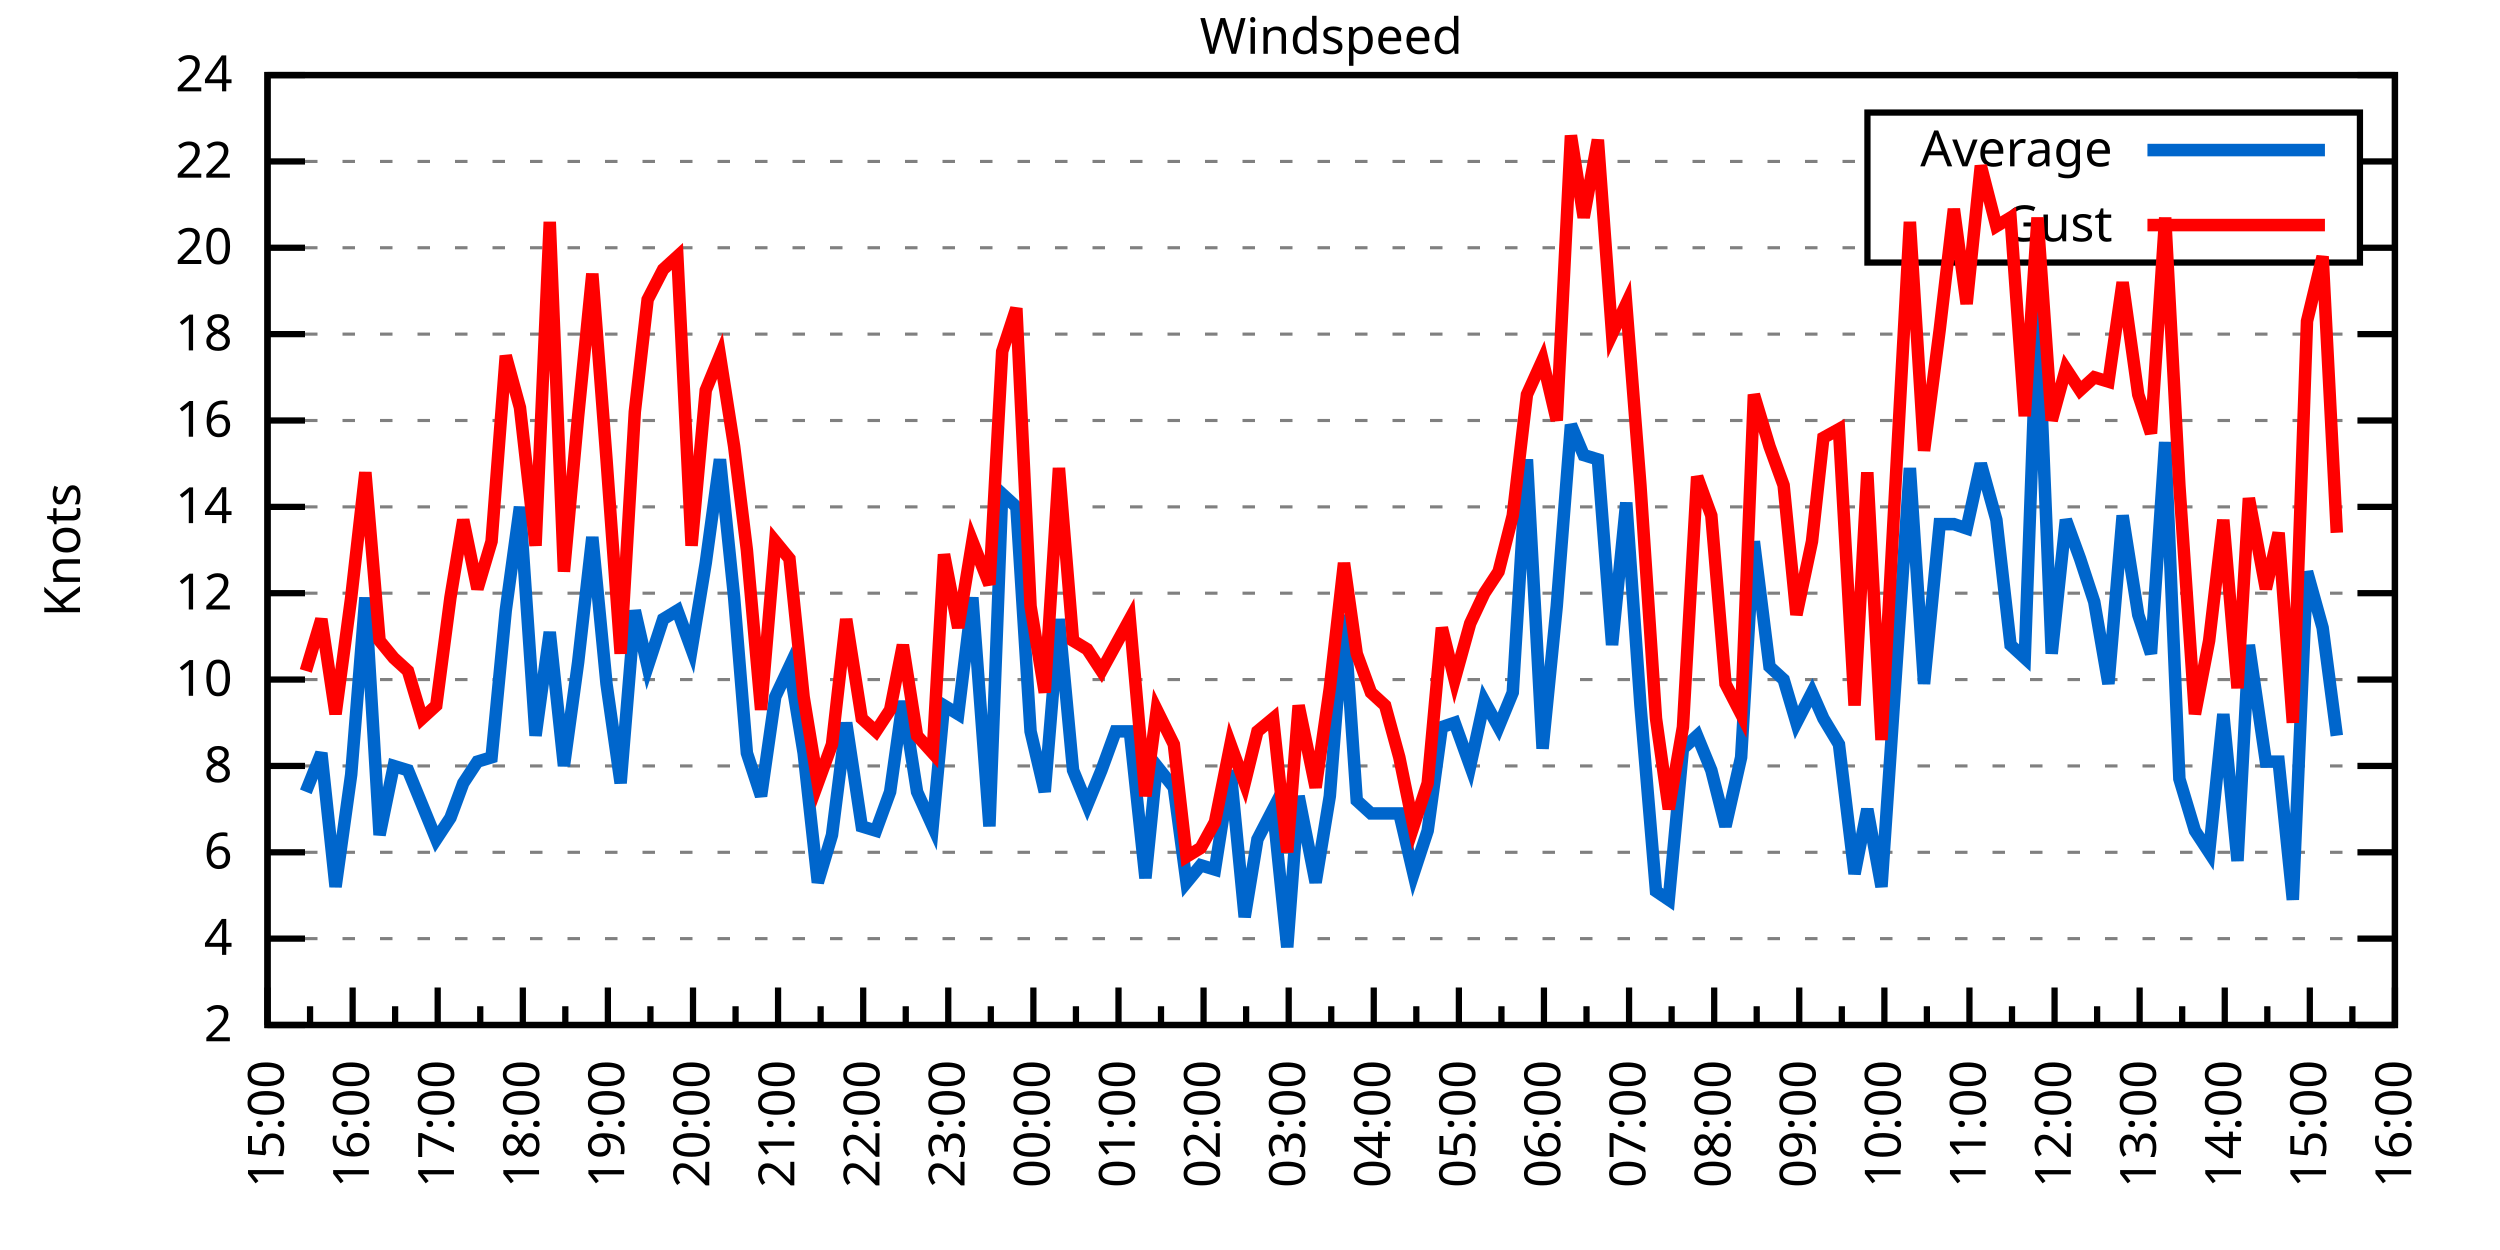
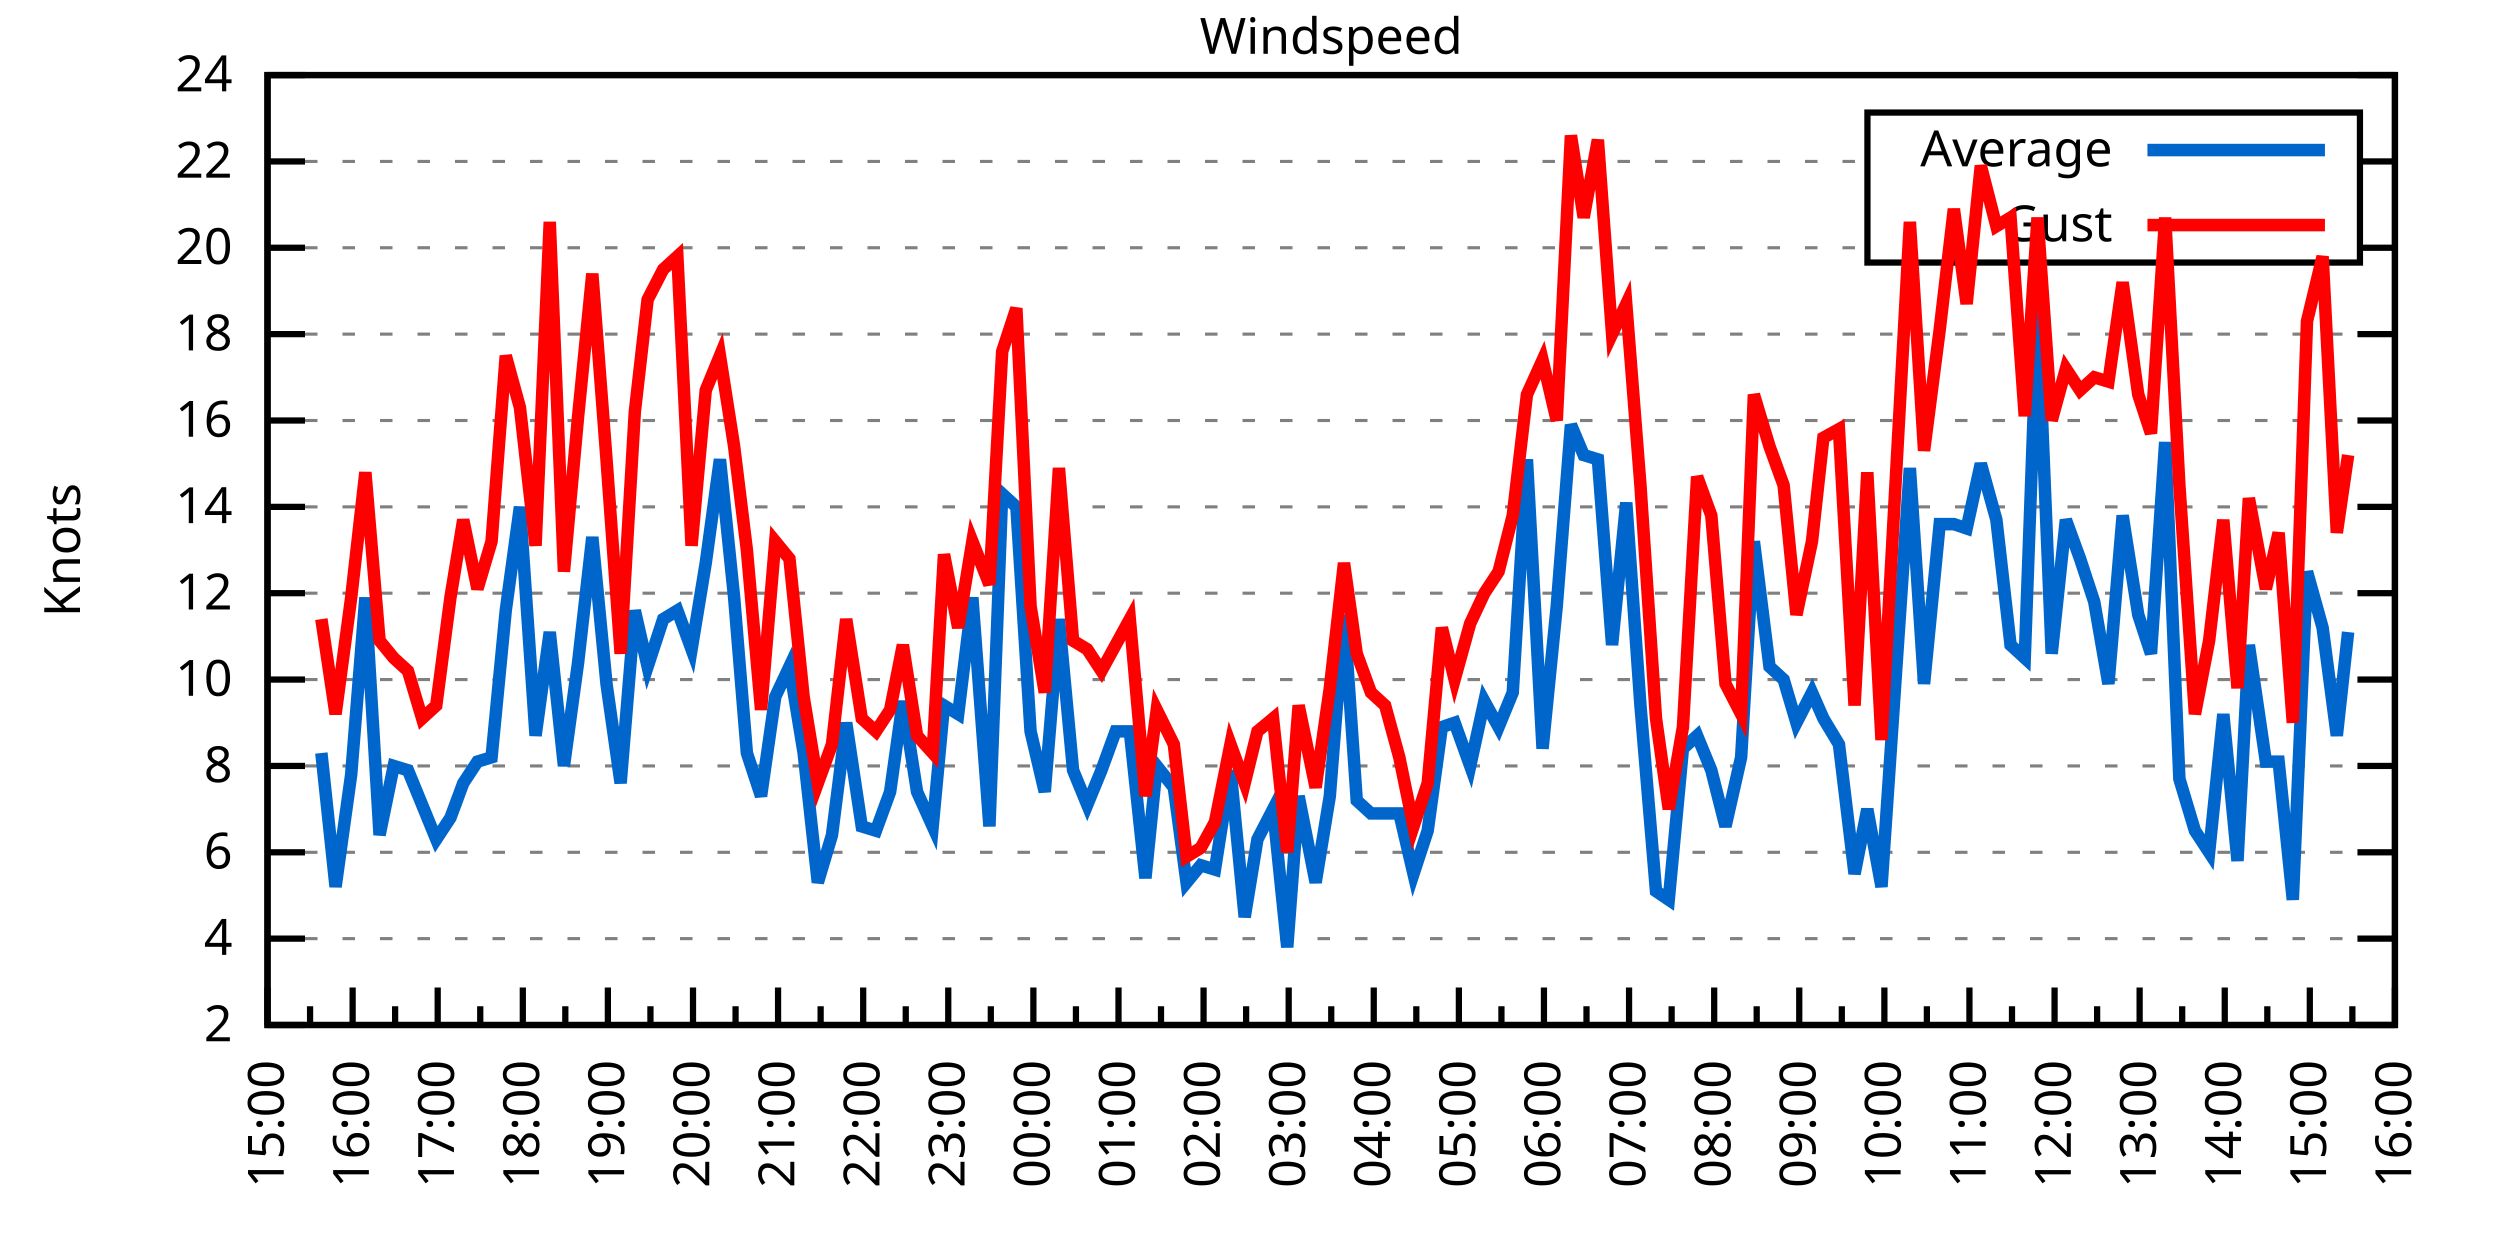
<svg xmlns="http://www.w3.org/2000/svg" xmlns:xlink="http://www.w3.org/1999/xlink" width="400" height="200" viewBox="0 0 400 200">
  <g id="gnuplot_canvas">
    <rect x="0" y="0" width="400" height="200" fill="none" />
    <defs>
      <circle id="gpDot" r="0.5" stroke-width="0.5" stroke="currentColor" />
      <path id="gpPt0" stroke-width="0.333" stroke="currentColor" d="M-1,0 h2 M0,-1 v2" />
      <path id="gpPt1" stroke-width="0.333" stroke="currentColor" d="M-1,-1 L1,1 M1,-1 L-1,1" />
      <path id="gpPt2" stroke-width="0.333" stroke="currentColor" d="M-1,0 L1,0 M0,-1 L0,1 M-1,-1 L1,1 M-1,1 L1,-1" />
      <rect id="gpPt3" stroke-width="0.333" stroke="currentColor" x="-1" y="-1" width="2" height="2" />
      <rect id="gpPt4" stroke-width="0.333" stroke="currentColor" fill="currentColor" x="-1" y="-1" width="2" height="2" />
      <circle id="gpPt5" stroke-width="0.333" stroke="currentColor" cx="0" cy="0" r="1" />
      <use xlink:href="#gpPt5" id="gpPt6" fill="currentColor" stroke="none" />
      <path id="gpPt7" stroke-width="0.333" stroke="currentColor" d="M0,-1.33 L-1.33,0.67 L1.33,0.67 z" />
      <use xlink:href="#gpPt7" id="gpPt8" fill="currentColor" stroke="none" />
      <use xlink:href="#gpPt7" id="gpPt9" stroke="currentColor" transform="rotate(180)" />
      <use xlink:href="#gpPt9" id="gpPt10" fill="currentColor" stroke="none" />
      <use xlink:href="#gpPt3" id="gpPt11" stroke="currentColor" transform="rotate(45)" />
      <use xlink:href="#gpPt11" id="gpPt12" fill="currentColor" stroke="none" />
      <path id="gpPt13" stroke-width="0.333" stroke="currentColor" d="M0,1.330 L1.265,0.411 L0.782,-1.067 L-0.782,-1.076 L-1.265,0.411 z" />
      <use xlink:href="#gpPt13" id="gpPt14" fill="currentColor" stroke="none" />
      <filter id="textbox" filterUnits="objectBoundingBox" x="0" y="0" height="1" width="1">
        <feFlood flood-color="white" flood-opacity="1" result="bgnd" />
        <feComposite in="SourceGraphic" in2="bgnd" operator="atop" />
      </filter>
      <filter id="greybox" filterUnits="objectBoundingBox" x="0" y="0" height="1" width="1">
        <feFlood flood-color="lightgrey" flood-opacity="1" result="grey" />
        <feComposite in="SourceGraphic" in2="grey" operator="atop" />
      </filter>
    </defs>
    <g fill="none" color="white" stroke="currentColor" stroke-width="1.00" stroke-linecap="butt" stroke-linejoin="miter">
</g>
    <g fill="none" color="black" stroke="currentColor" stroke-width="1.00" stroke-linecap="butt" stroke-linejoin="miter">
      <g stroke="none" shape-rendering="crispEdges">
        <polygon fill="rgb(255, 255, 255)" points="42.80,164.00 383.18,164.00 383.18,12.02 42.80,12.02 " />
      </g>
    </g>
    <g fill="none" color="black" stroke="currentColor" stroke-width="1.00" stroke-linecap="butt" stroke-linejoin="miter">
</g>
    <g fill="none" color="black" stroke="black" stroke-width="0.50" stroke-linecap="butt" stroke-linejoin="miter">
</g>
    <g fill="none" color="gray" stroke="currentColor" stroke-width="0.50" stroke-linecap="butt" stroke-linejoin="miter">
      <path stroke="gray" stroke-dasharray="2,4" class="gridline" d="M42.80,164.00 L383.19,164.00  " />
    </g>
    <g fill="none" color="gray" stroke="gray" stroke-width="1.00" stroke-linecap="butt" stroke-linejoin="miter">
</g>
    <g fill="none" color="black" stroke="currentColor" stroke-width="1.00" stroke-linecap="butt" stroke-linejoin="miter">
      <path stroke="black" d="M42.80,164.00 L48.80,164.00 M383.19,164.00 L377.19,164.00  " />
      <g transform="translate(37.20,166.60)" stroke="none" fill="black" font-family="Sans" font-size="8.00" text-anchor="end">
        <text>
          <tspan font-family="Sans"> 2</tspan>
        </text>
      </g>
    </g>
    <g fill="none" color="black" stroke="currentColor" stroke-width="1.00" stroke-linecap="butt" stroke-linejoin="miter">
</g>
    <g fill="none" color="black" stroke="black" stroke-width="0.50" stroke-linecap="butt" stroke-linejoin="miter">
</g>
    <g fill="none" color="gray" stroke="currentColor" stroke-width="0.50" stroke-linecap="butt" stroke-linejoin="miter">
      <path stroke="gray" stroke-dasharray="2,4" class="gridline" d="M42.80,150.18 L383.19,150.18  " />
    </g>
    <g fill="none" color="gray" stroke="gray" stroke-width="1.00" stroke-linecap="butt" stroke-linejoin="miter">
</g>
    <g fill="none" color="black" stroke="currentColor" stroke-width="1.00" stroke-linecap="butt" stroke-linejoin="miter">
      <path stroke="black" d="M42.80,150.18 L48.80,150.18 M383.19,150.18 L377.19,150.18  " />
      <g transform="translate(37.20,152.78)" stroke="none" fill="black" font-family="Sans" font-size="8.00" text-anchor="end">
        <text>
          <tspan font-family="Sans"> 4</tspan>
        </text>
      </g>
    </g>
    <g fill="none" color="black" stroke="currentColor" stroke-width="1.00" stroke-linecap="butt" stroke-linejoin="miter">
</g>
    <g fill="none" color="black" stroke="black" stroke-width="0.50" stroke-linecap="butt" stroke-linejoin="miter">
</g>
    <g fill="none" color="gray" stroke="currentColor" stroke-width="0.50" stroke-linecap="butt" stroke-linejoin="miter">
      <path stroke="gray" stroke-dasharray="2,4" class="gridline" d="M42.80,136.37 L383.19,136.37  " />
    </g>
    <g fill="none" color="gray" stroke="gray" stroke-width="1.00" stroke-linecap="butt" stroke-linejoin="miter">
</g>
    <g fill="none" color="black" stroke="currentColor" stroke-width="1.00" stroke-linecap="butt" stroke-linejoin="miter">
      <path stroke="black" d="M42.80,136.37 L48.80,136.37 M383.19,136.37 L377.19,136.37  " />
      <g transform="translate(37.20,138.97)" stroke="none" fill="black" font-family="Sans" font-size="8.00" text-anchor="end">
        <text>
          <tspan font-family="Sans"> 6</tspan>
        </text>
      </g>
    </g>
    <g fill="none" color="black" stroke="currentColor" stroke-width="1.00" stroke-linecap="butt" stroke-linejoin="miter">
</g>
    <g fill="none" color="black" stroke="black" stroke-width="0.50" stroke-linecap="butt" stroke-linejoin="miter">
</g>
    <g fill="none" color="gray" stroke="currentColor" stroke-width="0.50" stroke-linecap="butt" stroke-linejoin="miter">
      <path stroke="gray" stroke-dasharray="2,4" class="gridline" d="M42.80,122.55 L383.19,122.55  " />
    </g>
    <g fill="none" color="gray" stroke="gray" stroke-width="1.00" stroke-linecap="butt" stroke-linejoin="miter">
</g>
    <g fill="none" color="black" stroke="currentColor" stroke-width="1.00" stroke-linecap="butt" stroke-linejoin="miter">
      <path stroke="black" d="M42.80,122.55 L48.80,122.55 M383.19,122.55 L377.19,122.55  " />
      <g transform="translate(37.20,125.15)" stroke="none" fill="black" font-family="Sans" font-size="8.00" text-anchor="end">
        <text>
          <tspan font-family="Sans"> 8</tspan>
        </text>
      </g>
    </g>
    <g fill="none" color="black" stroke="currentColor" stroke-width="1.00" stroke-linecap="butt" stroke-linejoin="miter">
</g>
    <g fill="none" color="black" stroke="black" stroke-width="0.50" stroke-linecap="butt" stroke-linejoin="miter">
</g>
    <g fill="none" color="gray" stroke="currentColor" stroke-width="0.50" stroke-linecap="butt" stroke-linejoin="miter">
      <path stroke="gray" stroke-dasharray="2,4" class="gridline" d="M42.80,108.73 L383.19,108.73  " />
    </g>
    <g fill="none" color="gray" stroke="gray" stroke-width="1.00" stroke-linecap="butt" stroke-linejoin="miter">
</g>
    <g fill="none" color="black" stroke="currentColor" stroke-width="1.00" stroke-linecap="butt" stroke-linejoin="miter">
      <path stroke="black" d="M42.80,108.73 L48.80,108.73 M383.19,108.73 L377.19,108.73  " />
      <g transform="translate(37.20,111.33)" stroke="none" fill="black" font-family="Sans" font-size="8.00" text-anchor="end">
        <text>
          <tspan font-family="Sans"> 10</tspan>
        </text>
      </g>
    </g>
    <g fill="none" color="black" stroke="currentColor" stroke-width="1.00" stroke-linecap="butt" stroke-linejoin="miter">
</g>
    <g fill="none" color="black" stroke="black" stroke-width="0.50" stroke-linecap="butt" stroke-linejoin="miter">
</g>
    <g fill="none" color="gray" stroke="currentColor" stroke-width="0.50" stroke-linecap="butt" stroke-linejoin="miter">
      <path stroke="gray" stroke-dasharray="2,4" class="gridline" d="M42.80,94.91 L383.19,94.91  " />
    </g>
    <g fill="none" color="gray" stroke="gray" stroke-width="1.00" stroke-linecap="butt" stroke-linejoin="miter">
</g>
    <g fill="none" color="black" stroke="currentColor" stroke-width="1.00" stroke-linecap="butt" stroke-linejoin="miter">
      <path stroke="black" d="M42.80,94.91 L48.80,94.91 M383.19,94.91 L377.19,94.91  " />
      <g transform="translate(37.20,97.51)" stroke="none" fill="black" font-family="Sans" font-size="8.00" text-anchor="end">
        <text>
          <tspan font-family="Sans"> 12</tspan>
        </text>
      </g>
    </g>
    <g fill="none" color="black" stroke="currentColor" stroke-width="1.00" stroke-linecap="butt" stroke-linejoin="miter">
</g>
    <g fill="none" color="black" stroke="black" stroke-width="0.50" stroke-linecap="butt" stroke-linejoin="miter">
</g>
    <g fill="none" color="gray" stroke="currentColor" stroke-width="0.50" stroke-linecap="butt" stroke-linejoin="miter">
      <path stroke="gray" stroke-dasharray="2,4" class="gridline" d="M42.80,81.10 L383.19,81.10  " />
    </g>
    <g fill="none" color="gray" stroke="gray" stroke-width="1.00" stroke-linecap="butt" stroke-linejoin="miter">
</g>
    <g fill="none" color="black" stroke="currentColor" stroke-width="1.00" stroke-linecap="butt" stroke-linejoin="miter">
      <path stroke="black" d="M42.80,81.10 L48.80,81.10 M383.19,81.10 L377.19,81.10  " />
      <g transform="translate(37.20,83.70)" stroke="none" fill="black" font-family="Sans" font-size="8.00" text-anchor="end">
        <text>
          <tspan font-family="Sans"> 14</tspan>
        </text>
      </g>
    </g>
    <g fill="none" color="black" stroke="currentColor" stroke-width="1.00" stroke-linecap="butt" stroke-linejoin="miter">
</g>
    <g fill="none" color="black" stroke="black" stroke-width="0.50" stroke-linecap="butt" stroke-linejoin="miter">
</g>
    <g fill="none" color="gray" stroke="currentColor" stroke-width="0.50" stroke-linecap="butt" stroke-linejoin="miter">
      <path stroke="gray" stroke-dasharray="2,4" class="gridline" d="M42.80,67.28 L383.19,67.28  " />
    </g>
    <g fill="none" color="gray" stroke="gray" stroke-width="1.00" stroke-linecap="butt" stroke-linejoin="miter">
</g>
    <g fill="none" color="black" stroke="currentColor" stroke-width="1.00" stroke-linecap="butt" stroke-linejoin="miter">
      <path stroke="black" d="M42.80,67.28 L48.80,67.28 M383.19,67.28 L377.19,67.28  " />
      <g transform="translate(37.20,69.88)" stroke="none" fill="black" font-family="Sans" font-size="8.00" text-anchor="end">
        <text>
          <tspan font-family="Sans"> 16</tspan>
        </text>
      </g>
    </g>
    <g fill="none" color="black" stroke="currentColor" stroke-width="1.00" stroke-linecap="butt" stroke-linejoin="miter">
</g>
    <g fill="none" color="black" stroke="black" stroke-width="0.50" stroke-linecap="butt" stroke-linejoin="miter">
</g>
    <g fill="none" color="gray" stroke="currentColor" stroke-width="0.50" stroke-linecap="butt" stroke-linejoin="miter">
      <path stroke="gray" stroke-dasharray="2,4" class="gridline" d="M42.80,53.46 L383.19,53.46  " />
    </g>
    <g fill="none" color="gray" stroke="gray" stroke-width="1.00" stroke-linecap="butt" stroke-linejoin="miter">
</g>
    <g fill="none" color="black" stroke="currentColor" stroke-width="1.00" stroke-linecap="butt" stroke-linejoin="miter">
      <path stroke="black" d="M42.80,53.46 L48.80,53.46 M383.19,53.46 L377.19,53.46  " />
      <g transform="translate(37.20,56.06)" stroke="none" fill="black" font-family="Sans" font-size="8.00" text-anchor="end">
        <text>
          <tspan font-family="Sans"> 18</tspan>
        </text>
      </g>
    </g>
    <g fill="none" color="black" stroke="currentColor" stroke-width="1.00" stroke-linecap="butt" stroke-linejoin="miter">
</g>
    <g fill="none" color="black" stroke="black" stroke-width="0.50" stroke-linecap="butt" stroke-linejoin="miter">
</g>
    <g fill="none" color="gray" stroke="currentColor" stroke-width="0.50" stroke-linecap="butt" stroke-linejoin="miter">
      <path stroke="gray" stroke-dasharray="2,4" class="gridline" d="M42.80,39.64 L298.79,39.64 M377.59,39.64 L383.19,39.64  " />
    </g>
    <g fill="none" color="gray" stroke="gray" stroke-width="1.00" stroke-linecap="butt" stroke-linejoin="miter">
</g>
    <g fill="none" color="black" stroke="currentColor" stroke-width="1.00" stroke-linecap="butt" stroke-linejoin="miter">
      <path stroke="black" d="M42.80,39.64 L48.80,39.64 M383.19,39.64 L377.19,39.64  " />
      <g transform="translate(37.20,42.24)" stroke="none" fill="black" font-family="Sans" font-size="8.00" text-anchor="end">
        <text>
          <tspan font-family="Sans"> 20</tspan>
        </text>
      </g>
    </g>
    <g fill="none" color="black" stroke="currentColor" stroke-width="1.00" stroke-linecap="butt" stroke-linejoin="miter">
</g>
    <g fill="none" color="black" stroke="black" stroke-width="0.50" stroke-linecap="butt" stroke-linejoin="miter">
</g>
    <g fill="none" color="gray" stroke="currentColor" stroke-width="0.50" stroke-linecap="butt" stroke-linejoin="miter">
      <path stroke="gray" stroke-dasharray="2,4" class="gridline" d="M42.80,25.83 L298.79,25.83 M377.59,25.83 L383.19,25.83  " />
    </g>
    <g fill="none" color="gray" stroke="gray" stroke-width="1.00" stroke-linecap="butt" stroke-linejoin="miter">
</g>
    <g fill="none" color="black" stroke="currentColor" stroke-width="1.00" stroke-linecap="butt" stroke-linejoin="miter">
      <path stroke="black" d="M42.80,25.83 L48.80,25.83 M383.19,25.83 L377.19,25.83  " />
      <g transform="translate(37.20,28.43)" stroke="none" fill="black" font-family="Sans" font-size="8.00" text-anchor="end">
        <text>
          <tspan font-family="Sans"> 22</tspan>
        </text>
      </g>
    </g>
    <g fill="none" color="black" stroke="currentColor" stroke-width="1.00" stroke-linecap="butt" stroke-linejoin="miter">
</g>
    <g fill="none" color="black" stroke="black" stroke-width="0.50" stroke-linecap="butt" stroke-linejoin="miter">
</g>
    <g fill="none" color="gray" stroke="currentColor" stroke-width="0.50" stroke-linecap="butt" stroke-linejoin="miter">
      <path stroke="gray" stroke-dasharray="2,4" class="gridline" d="M42.80,12.01 L383.19,12.01  " />
    </g>
    <g fill="none" color="gray" stroke="gray" stroke-width="1.00" stroke-linecap="butt" stroke-linejoin="miter">
</g>
    <g fill="none" color="black" stroke="currentColor" stroke-width="1.00" stroke-linecap="butt" stroke-linejoin="miter">
      <path stroke="black" d="M42.80,12.01 L48.80,12.01 M383.19,12.01 L377.19,12.01  " />
      <g transform="translate(37.20,14.61)" stroke="none" fill="black" font-family="Sans" font-size="8.00" text-anchor="end">
        <text>
          <tspan font-family="Sans"> 24</tspan>
        </text>
      </g>
    </g>
    <g fill="none" color="black" stroke="currentColor" stroke-width="1.00" stroke-linecap="butt" stroke-linejoin="miter">
      <path stroke="black" d="M42.80,164.00 L42.80,158.00  " />
      <g transform="translate(45.40,169.60) rotate(270)" stroke="none" fill="black" font-family="Sans" font-size="8.00" text-anchor="end">
        <text>
          <tspan font-family="Sans">15:00</tspan>
        </text>
      </g>
    </g>
    <g fill="none" color="black" stroke="currentColor" stroke-width="1.00" stroke-linecap="butt" stroke-linejoin="miter">
      <path stroke="black" d="M49.61,164.00 L49.61,161.00 M56.42,164.00 L56.42,158.00  " />
      <g transform="translate(59.02,169.60) rotate(270)" stroke="none" fill="black" font-family="Sans" font-size="8.00" text-anchor="end">
        <text>
          <tspan font-family="Sans">16:00</tspan>
        </text>
      </g>
    </g>
    <g fill="none" color="black" stroke="currentColor" stroke-width="1.00" stroke-linecap="butt" stroke-linejoin="miter">
      <path stroke="black" d="M63.22,164.00 L63.22,161.00 M70.03,164.00 L70.03,158.00  " />
      <g transform="translate(72.63,169.60) rotate(270)" stroke="none" fill="black" font-family="Sans" font-size="8.00" text-anchor="end">
        <text>
          <tspan font-family="Sans">17:00</tspan>
        </text>
      </g>
    </g>
    <g fill="none" color="black" stroke="currentColor" stroke-width="1.00" stroke-linecap="butt" stroke-linejoin="miter">
      <path stroke="black" d="M76.84,164.00 L76.84,161.00 M83.65,164.00 L83.65,158.00  " />
      <g transform="translate(86.25,169.60) rotate(270)" stroke="none" fill="black" font-family="Sans" font-size="8.00" text-anchor="end">
        <text>
          <tspan font-family="Sans">18:00</tspan>
        </text>
      </g>
    </g>
    <g fill="none" color="black" stroke="currentColor" stroke-width="1.00" stroke-linecap="butt" stroke-linejoin="miter">
      <path stroke="black" d="M90.45,164.00 L90.45,161.00 M97.26,164.00 L97.26,158.00  " />
      <g transform="translate(99.86,169.60) rotate(270)" stroke="none" fill="black" font-family="Sans" font-size="8.00" text-anchor="end">
        <text>
          <tspan font-family="Sans">19:00</tspan>
        </text>
      </g>
    </g>
    <g fill="none" color="black" stroke="currentColor" stroke-width="1.00" stroke-linecap="butt" stroke-linejoin="miter">
      <path stroke="black" d="M104.07,164.00 L104.07,161.00 M110.88,164.00 L110.88,158.00  " />
      <g transform="translate(113.48,169.60) rotate(270)" stroke="none" fill="black" font-family="Sans" font-size="8.00" text-anchor="end">
        <text>
          <tspan font-family="Sans">20:00</tspan>
        </text>
      </g>
    </g>
    <g fill="none" color="black" stroke="currentColor" stroke-width="1.00" stroke-linecap="butt" stroke-linejoin="miter">
      <path stroke="black" d="M117.69,164.00 L117.69,161.00 M124.49,164.00 L124.49,158.00  " />
      <g transform="translate(127.09,169.60) rotate(270)" stroke="none" fill="black" font-family="Sans" font-size="8.00" text-anchor="end">
        <text>
          <tspan font-family="Sans">21:00</tspan>
        </text>
      </g>
    </g>
    <g fill="none" color="black" stroke="currentColor" stroke-width="1.00" stroke-linecap="butt" stroke-linejoin="miter">
      <path stroke="black" d="M131.30,164.00 L131.30,161.00 M138.11,164.00 L138.11,158.00  " />
      <g transform="translate(140.71,169.60) rotate(270)" stroke="none" fill="black" font-family="Sans" font-size="8.00" text-anchor="end">
        <text>
          <tspan font-family="Sans">22:00</tspan>
        </text>
      </g>
    </g>
    <g fill="none" color="black" stroke="currentColor" stroke-width="1.00" stroke-linecap="butt" stroke-linejoin="miter">
      <path stroke="black" d="M144.92,164.00 L144.92,161.00 M151.72,164.00 L151.72,158.00  " />
      <g transform="translate(154.32,169.60) rotate(270)" stroke="none" fill="black" font-family="Sans" font-size="8.00" text-anchor="end">
        <text>
          <tspan font-family="Sans">23:00</tspan>
        </text>
      </g>
    </g>
    <g fill="none" color="black" stroke="currentColor" stroke-width="1.00" stroke-linecap="butt" stroke-linejoin="miter">
      <path stroke="black" d="M158.53,164.00 L158.53,161.00 M165.34,164.00 L165.34,158.00  " />
      <g transform="translate(167.94,169.60) rotate(270)" stroke="none" fill="black" font-family="Sans" font-size="8.00" text-anchor="end">
        <text>
          <tspan font-family="Sans">00:00</tspan>
        </text>
      </g>
    </g>
    <g fill="none" color="black" stroke="currentColor" stroke-width="1.00" stroke-linecap="butt" stroke-linejoin="miter">
      <path stroke="black" d="M172.15,164.00 L172.15,161.00 M178.96,164.00 L178.96,158.00  " />
      <g transform="translate(181.56,169.60) rotate(270)" stroke="none" fill="black" font-family="Sans" font-size="8.00" text-anchor="end">
        <text>
          <tspan font-family="Sans">01:00</tspan>
        </text>
      </g>
    </g>
    <g fill="none" color="black" stroke="currentColor" stroke-width="1.00" stroke-linecap="butt" stroke-linejoin="miter">
      <path stroke="black" d="M185.76,164.00 L185.76,161.00 M192.57,164.00 L192.57,158.00  " />
      <g transform="translate(195.17,169.60) rotate(270)" stroke="none" fill="black" font-family="Sans" font-size="8.00" text-anchor="end">
        <text>
          <tspan font-family="Sans">02:00</tspan>
        </text>
      </g>
    </g>
    <g fill="none" color="black" stroke="currentColor" stroke-width="1.00" stroke-linecap="butt" stroke-linejoin="miter">
      <path stroke="black" d="M199.38,164.00 L199.38,161.00 M206.19,164.00 L206.19,158.00  " />
      <g transform="translate(208.79,169.60) rotate(270)" stroke="none" fill="black" font-family="Sans" font-size="8.00" text-anchor="end">
        <text>
          <tspan font-family="Sans">03:00</tspan>
        </text>
      </g>
    </g>
    <g fill="none" color="black" stroke="currentColor" stroke-width="1.00" stroke-linecap="butt" stroke-linejoin="miter">
      <path stroke="black" d="M213.00,164.00 L213.00,161.00 M219.80,164.00 L219.80,158.00  " />
      <g transform="translate(222.40,169.60) rotate(270)" stroke="none" fill="black" font-family="Sans" font-size="8.00" text-anchor="end">
        <text>
          <tspan font-family="Sans">04:00</tspan>
        </text>
      </g>
    </g>
    <g fill="none" color="black" stroke="currentColor" stroke-width="1.00" stroke-linecap="butt" stroke-linejoin="miter">
      <path stroke="black" d="M226.61,164.00 L226.61,161.00 M233.42,164.00 L233.42,158.00  " />
      <g transform="translate(236.02,169.60) rotate(270)" stroke="none" fill="black" font-family="Sans" font-size="8.00" text-anchor="end">
        <text>
          <tspan font-family="Sans">05:00</tspan>
        </text>
      </g>
    </g>
    <g fill="none" color="black" stroke="currentColor" stroke-width="1.00" stroke-linecap="butt" stroke-linejoin="miter">
      <path stroke="black" d="M240.23,164.00 L240.23,161.00 M247.03,164.00 L247.03,158.00  " />
      <g transform="translate(249.63,169.60) rotate(270)" stroke="none" fill="black" font-family="Sans" font-size="8.00" text-anchor="end">
        <text>
          <tspan font-family="Sans">06:00</tspan>
        </text>
      </g>
    </g>
    <g fill="none" color="black" stroke="currentColor" stroke-width="1.00" stroke-linecap="butt" stroke-linejoin="miter">
      <path stroke="black" d="M253.84,164.00 L253.84,161.00 M260.65,164.00 L260.65,158.00  " />
      <g transform="translate(263.25,169.60) rotate(270)" stroke="none" fill="black" font-family="Sans" font-size="8.00" text-anchor="end">
        <text>
          <tspan font-family="Sans">07:00</tspan>
        </text>
      </g>
    </g>
    <g fill="none" color="black" stroke="currentColor" stroke-width="1.00" stroke-linecap="butt" stroke-linejoin="miter">
      <path stroke="black" d="M267.46,164.00 L267.46,161.00 M274.27,164.00 L274.27,158.00  " />
      <g transform="translate(276.87,169.60) rotate(270)" stroke="none" fill="black" font-family="Sans" font-size="8.00" text-anchor="end">
        <text>
          <tspan font-family="Sans">08:00</tspan>
        </text>
      </g>
    </g>
    <g fill="none" color="black" stroke="currentColor" stroke-width="1.00" stroke-linecap="butt" stroke-linejoin="miter">
      <path stroke="black" d="M281.07,164.00 L281.07,161.00 M287.88,164.00 L287.88,158.00  " />
      <g transform="translate(290.48,169.60) rotate(270)" stroke="none" fill="black" font-family="Sans" font-size="8.00" text-anchor="end">
        <text>
          <tspan font-family="Sans">09:00</tspan>
        </text>
      </g>
    </g>
    <g fill="none" color="black" stroke="currentColor" stroke-width="1.00" stroke-linecap="butt" stroke-linejoin="miter">
      <path stroke="black" d="M294.69,164.00 L294.69,161.00 M301.50,164.00 L301.50,158.00  " />
      <g transform="translate(304.10,169.60) rotate(270)" stroke="none" fill="black" font-family="Sans" font-size="8.00" text-anchor="end">
        <text>
          <tspan font-family="Sans">10:00</tspan>
        </text>
      </g>
    </g>
    <g fill="none" color="black" stroke="currentColor" stroke-width="1.00" stroke-linecap="butt" stroke-linejoin="miter">
      <path stroke="black" d="M308.30,164.00 L308.30,161.00 M315.11,164.00 L315.11,158.00  " />
      <g transform="translate(317.71,169.60) rotate(270)" stroke="none" fill="black" font-family="Sans" font-size="8.00" text-anchor="end">
        <text>
          <tspan font-family="Sans">11:00</tspan>
        </text>
      </g>
    </g>
    <g fill="none" color="black" stroke="currentColor" stroke-width="1.00" stroke-linecap="butt" stroke-linejoin="miter">
      <path stroke="black" d="M321.92,164.00 L321.92,161.00 M328.73,164.00 L328.73,158.00  " />
      <g transform="translate(331.33,169.60) rotate(270)" stroke="none" fill="black" font-family="Sans" font-size="8.00" text-anchor="end">
        <text>
          <tspan font-family="Sans">12:00</tspan>
        </text>
      </g>
    </g>
    <g fill="none" color="black" stroke="currentColor" stroke-width="1.00" stroke-linecap="butt" stroke-linejoin="miter">
      <path stroke="black" d="M335.54,164.00 L335.54,161.00 M342.34,164.00 L342.34,158.00  " />
      <g transform="translate(344.94,169.60) rotate(270)" stroke="none" fill="black" font-family="Sans" font-size="8.00" text-anchor="end">
        <text>
          <tspan font-family="Sans">13:00</tspan>
        </text>
      </g>
    </g>
    <g fill="none" color="black" stroke="currentColor" stroke-width="1.00" stroke-linecap="butt" stroke-linejoin="miter">
      <path stroke="black" d="M349.15,164.00 L349.15,161.00 M355.96,164.00 L355.96,158.00  " />
      <g transform="translate(358.56,169.60) rotate(270)" stroke="none" fill="black" font-family="Sans" font-size="8.00" text-anchor="end">
        <text>
          <tspan font-family="Sans">14:00</tspan>
        </text>
      </g>
    </g>
    <g fill="none" color="black" stroke="currentColor" stroke-width="1.00" stroke-linecap="butt" stroke-linejoin="miter">
      <path stroke="black" d="M362.77,164.00 L362.77,161.00 M369.57,164.00 L369.57,158.00  " />
      <g transform="translate(372.17,169.60) rotate(270)" stroke="none" fill="black" font-family="Sans" font-size="8.00" text-anchor="end">
        <text>
          <tspan font-family="Sans">15:00</tspan>
        </text>
      </g>
    </g>
    <g fill="none" color="black" stroke="currentColor" stroke-width="1.00" stroke-linecap="butt" stroke-linejoin="miter">
      <path stroke="black" d="M376.38,164.00 L376.38,161.00 M383.19,164.00 L383.19,158.00  " />
      <g transform="translate(385.79,169.60) rotate(270)" stroke="none" fill="black" font-family="Sans" font-size="8.00" text-anchor="end">
        <text>
          <tspan font-family="Sans">16:00</tspan>
        </text>
      </g>
    </g>
    <g fill="none" color="black" stroke="currentColor" stroke-width="1.00" stroke-linecap="butt" stroke-linejoin="miter">
</g>
    <g fill="none" color="black" stroke="currentColor" stroke-width="1.00" stroke-linecap="butt" stroke-linejoin="miter">
      <path stroke="black" d="M42.80,12.01 L42.80,164.00 L383.19,164.00 L383.19,12.01 L42.80,12.01 Z  " />
    </g>
    <g fill="none" color="black" stroke="currentColor" stroke-width="1.00" stroke-linecap="butt" stroke-linejoin="miter">
      <g transform="translate(12.80,88.01) rotate(270)" stroke="none" fill="black" font-family="Sans" font-size="8.00" text-anchor="middle">
        <text>
          <tspan font-family="Sans">Knots</tspan>
        </text>
      </g>
    </g>
    <g fill="none" color="black" stroke="currentColor" stroke-width="1.00" stroke-linecap="butt" stroke-linejoin="miter">
</g>
    <g fill="none" color="black" stroke="currentColor" stroke-width="1.00" stroke-linecap="butt" stroke-linejoin="miter">
      <path stroke="black" d="M298.79,42.01 L298.79,18.01 L377.59,18.01 L377.59,42.01 L298.79,42.01 Z  " />
    </g>
    <g id="Windspeed_plot_1">
      <g fill="none" color="white" stroke="black" stroke-width="2.00" stroke-linecap="butt" stroke-linejoin="miter">
</g>
      <g fill="none" color="black" stroke="currentColor" stroke-width="2.00" stroke-linecap="butt" stroke-linejoin="miter">
        <g transform="translate(337.99,26.61)" stroke="none" fill="black" font-family="Sans" font-size="8.00" text-anchor="end">
          <text>
            <tspan font-family="Sans">Average</tspan>
          </text>
        </g>
      </g>
      <g fill="none" color="black" stroke="currentColor" stroke-width="2.00" stroke-linecap="butt" stroke-linejoin="miter">
-         <path stroke="rgb(  0, 102, 204)" d="M343.59,24.01 L371.99,24.01 M48.93,126.69 L51.42,120.48 L53.69,141.89 L56.19,123.93 L58.46,95.60 L60.73,133.60   L63.00,122.55 L65.27,123.24 L67.54,128.77 L69.80,134.29 L72.07,130.84 L74.12,125.31 L76.39,121.86 L78.65,121.17   L80.92,97.68 L83.19,81.10 L85.69,117.71 L87.96,101.13 L90.23,122.55 L92.50,105.97 L94.77,85.93 L97.04,109.42   L99.30,125.31 L101.57,97.68 L103.62,106.66 L106.11,99.06 L108.38,97.68 L110.65,103.89 L112.92,90.08 L115.19,73.50   L117.46,95.60 L119.50,120.48 L121.77,127.38 L124.04,111.49 L126.31,106.66 L128.58,120.48 L130.85,141.20 L133.12,133.60   L135.39,115.64 L137.88,132.22 L140.15,132.91 L142.42,126.69 L144.46,112.19 L146.73,126.69 L149.23,132.22 L151.04,112.88   L153.31,114.26 L155.58,95.60 L158.31,132.22 L160.35,79.02 L162.62,81.10 L164.89,117.02 L167.16,126.69 L169.43,99.06   L171.69,123.24 L173.96,128.77 L176.23,123.24 L178.50,117.02 L180.77,117.02 L183.27,140.51 L185.08,122.55 L187.81,126.00   L189.85,141.20 L192.12,138.44 L194.39,139.13 L196.88,123.24 L199.15,146.73 L201.19,134.29 L203.69,129.46 L205.96,151.56   L207.78,127.38 L210.50,141.20 L212.77,127.38 L215.04,98.37 L217.08,128.08 L219.35,130.15 L221.62,130.15 L223.89,130.15   L226.16,139.82 L228.43,132.91 L230.70,116.33 L232.74,115.64 L235.23,122.55 L237.50,112.19 L239.77,116.33 L242.04,110.80   L244.31,73.50 L246.81,119.78 L249.08,96.99 L251.35,67.97 L253.39,72.81 L255.66,73.50 L257.93,103.20 L260.20,80.41   L262.47,112.88 L264.96,142.58 L267.00,143.96 L269.27,119.78 L271.54,117.71 L273.81,123.24 L276.08,132.22 L278.58,121.17   L280.62,86.62 L283.12,106.66 L285.38,108.73 L287.43,115.64 L289.92,110.80 L291.74,114.95 L294.23,119.09 L296.73,139.82   L298.77,129.46 L301.04,141.89 L305.58,74.88 L307.85,109.42 L310.35,83.86 L312.62,83.86 L314.66,84.55 L316.93,74.19   L319.42,83.17 L321.69,103.20 L323.96,105.28 L326.00,49.32 L328.27,104.59 L330.54,83.17 L332.81,89.39 L335.08,96.30   L337.35,109.42 L339.62,82.48 L342.12,98.37 L344.16,104.59 L346.43,70.73 L348.70,124.62 L351.19,132.91 L353.46,136.37   L355.73,114.26 L358.00,137.75 L359.82,103.20 L362.54,121.86 L364.58,121.86 L366.85,143.96 L369.12,91.46 L371.62,100.44   L373.89,117.71  " />
+         <path stroke="rgb(  0, 102, 204)" d="M343.59,24.01 L371.99,24.01 M51.42,120.48 L53.69,141.89 L56.19,123.93 L58.46,95.60 L60.73,133.60 L63.00,122.55   L65.27,123.24 L67.54,128.77 L69.80,134.29 L72.07,130.84 L74.12,125.31 L76.39,121.86 L78.65,121.17 L80.92,97.68   L83.19,81.10 L85.69,117.71 L87.96,101.13 L90.23,122.55 L92.50,105.97 L94.77,85.93 L97.04,109.42 L99.30,125.31   L101.57,97.68 L103.62,106.66 L106.11,99.06 L108.38,97.68 L110.65,103.89 L112.92,90.08 L115.19,73.50 L117.46,95.60   L119.50,120.48 L121.77,127.38 L124.04,111.49 L126.31,106.66 L128.58,120.48 L130.85,141.20 L133.12,133.60 L135.39,115.64   L137.88,132.22 L140.15,132.91 L142.42,126.69 L144.46,112.19 L146.73,126.69 L149.23,132.22 L151.04,112.88 L153.31,114.26   L155.58,95.60 L158.31,132.22 L160.35,79.02 L162.62,81.10 L164.89,117.02 L167.16,126.69 L169.43,99.06 L171.69,123.24   L173.96,128.77 L176.23,123.24 L178.50,117.02 L180.77,117.02 L183.27,140.51 L185.08,122.55 L187.81,126.00 L189.85,141.20   L192.12,138.44 L194.39,139.13 L196.88,123.24 L199.15,146.73 L201.19,134.29 L203.69,129.46 L205.96,151.56 L207.78,127.38   L210.50,141.20 L212.77,127.38 L215.04,98.37 L217.08,128.08 L219.35,130.15 L221.62,130.15 L223.89,130.15 L226.16,139.82   L228.43,132.91 L230.70,116.33 L232.74,115.64 L235.23,122.55 L237.50,112.19 L239.77,116.33 L242.04,110.80 L244.31,73.50   L246.81,119.78 L249.08,96.99 L251.35,67.97 L253.39,72.81 L255.66,73.50 L257.93,103.20 L260.20,80.41 L262.47,112.88   L264.96,142.58 L267.00,143.96 L269.27,119.78 L271.54,117.71 L273.81,123.24 L276.08,132.22 L278.58,121.17 L280.62,86.62   L283.12,106.66 L285.38,108.73 L287.43,115.64 L289.92,110.80 L291.74,114.95 L294.23,119.09 L296.73,139.82 L298.77,129.46   L301.04,141.89 L305.58,74.88 L307.85,109.42 L310.35,83.86 L312.62,83.86 L314.66,84.55 L316.93,74.19 L319.42,83.17   L321.69,103.20 L323.96,105.28 L326.00,49.32 L328.27,104.59 L330.54,83.17 L332.81,89.39 L335.08,96.30 L337.35,109.42   L339.62,82.48 L342.12,98.37 L344.16,104.59 L346.43,70.73 L348.70,124.62 L351.19,132.91 L353.46,136.37 L355.73,114.26   L358.00,137.75 L359.82,103.20 L362.54,121.86 L364.58,121.86 L366.85,143.96 L369.12,91.46 L371.62,100.44 L373.89,117.71   L375.70,101.13  " />
      </g>
    </g>
    <g id="Windspeed_plot_2">
      <g fill="none" color="black" stroke="currentColor" stroke-width="2.00" stroke-linecap="butt" stroke-linejoin="miter">
        <g transform="translate(337.99,38.61)" stroke="none" fill="black" font-family="Sans" font-size="8.00" text-anchor="end">
          <text>
            <tspan font-family="Sans">Gust</tspan>
          </text>
        </g>
      </g>
      <g fill="none" color="black" stroke="currentColor" stroke-width="2.00" stroke-linecap="butt" stroke-linejoin="miter">
-         <path stroke="rgb(255,   0,   0)" d="M343.59,36.01 L371.99,36.01 M48.93,107.35 L51.42,99.06 L53.69,114.26 L56.19,95.60 L58.46,75.57 L60.73,102.51   L63.00,105.28 L65.27,107.35 L67.54,114.95 L69.80,112.88 L72.07,95.60 L74.12,83.17 L76.39,94.22 L78.65,86.62   L80.92,56.92 L83.19,65.21 L85.69,87.31 L87.96,35.50 L90.23,91.46 L92.50,66.59 L94.77,43.79 L97.04,73.50   L99.30,104.59 L101.57,65.90 L103.62,47.93 L106.11,43.10 L108.38,41.03 L110.65,87.31 L112.92,62.44 L115.19,56.92   L117.46,71.42 L119.50,88.00 L121.77,113.57 L124.04,86.62 L126.31,89.39 L128.58,111.49 L130.85,125.31 L133.12,119.09   L135.39,99.06 L137.88,114.95 L140.15,117.02 L142.42,113.57 L144.46,103.20 L146.73,117.71 L149.23,120.48 L151.04,88.70   L153.31,100.44 L155.58,86.62 L158.31,93.53 L160.35,56.23 L162.62,49.32 L164.89,96.99 L167.16,110.80 L169.43,74.88   L171.69,102.51 L173.96,103.89 L176.23,107.35 L178.50,103.20 L180.77,99.06 L183.27,127.38 L185.08,113.57 L187.81,119.09   L189.85,137.06 L192.12,135.67 L194.39,131.53 L196.88,119.09 L199.15,125.31 L201.19,117.02 L203.69,114.95 L205.96,136.37   L207.78,112.88 L210.50,126.00 L212.77,110.11 L215.04,90.08 L217.08,104.59 L219.35,110.80 L221.62,112.88 L223.89,121.17   L226.16,132.22 L228.43,125.31 L230.70,100.44 L232.74,108.73 L235.23,99.75 L237.50,94.91 L239.77,91.46 L242.04,82.48   L244.31,63.13 L246.81,57.61 L249.08,67.28 L251.35,21.68 L253.39,34.81 L255.66,22.37 L257.93,53.46 L260.20,48.63   L262.47,77.64 L264.96,114.95 L267.00,129.46 L269.27,116.33 L271.54,76.26 L273.81,82.48 L276.08,109.42 L278.58,114.26   L280.62,63.13 L283.12,71.42 L285.38,77.64 L287.43,98.37 L289.92,86.62 L291.74,70.04 L294.23,68.66 L296.73,112.88   L298.77,75.57 L301.04,118.40 L305.58,35.50 L307.85,72.12 L310.35,52.77 L312.62,33.43 L314.66,48.63 L316.93,26.52   L319.42,36.19 L321.69,34.81 L323.96,66.59 L326.00,34.81 L328.27,67.28 L330.54,58.99 L332.81,62.44 L335.08,60.37   L337.35,61.06 L339.62,45.17 L342.12,63.13 L344.16,69.35 L346.43,34.81 L348.70,77.64 L351.19,114.26 L353.46,102.51   L355.73,83.17 L358.00,110.11 L359.82,79.71 L362.54,94.22 L364.58,85.24 L366.85,115.64 L369.12,51.39 L371.62,41.03   L373.89,85.24  " />
+         <path stroke="rgb(255,   0,   0)" d="M343.59,36.01 L371.99,36.01 M51.42,99.06 L53.69,114.26 L56.19,95.60 L58.46,75.57 L60.73,102.51 L63.00,105.28   L65.27,107.35 L67.54,114.95 L69.80,112.88 L72.07,95.60 L74.12,83.17 L76.39,94.22 L78.65,86.62 L80.92,56.92   L83.19,65.21 L85.69,87.31 L87.96,35.50 L90.23,91.46 L92.50,66.59 L94.77,43.79 L97.04,73.50 L99.30,104.59   L101.57,65.90 L103.62,47.93 L106.11,43.10 L108.38,41.03 L110.65,87.31 L112.92,62.44 L115.19,56.92 L117.46,71.42   L119.50,88.00 L121.77,113.57 L124.04,86.62 L126.31,89.39 L128.58,111.49 L130.85,125.31 L133.12,119.09 L135.39,99.06   L137.88,114.95 L140.15,117.02 L142.42,113.57 L144.46,103.20 L146.73,117.71 L149.23,120.48 L151.04,88.70 L153.31,100.44   L155.58,86.62 L158.31,93.53 L160.35,56.23 L162.62,49.32 L164.89,96.99 L167.16,110.80 L169.43,74.88 L171.69,102.51   L173.96,103.89 L176.23,107.35 L178.50,103.20 L180.77,99.06 L183.27,127.38 L185.08,113.57 L187.81,119.09 L189.85,137.06   L192.12,135.67 L194.39,131.53 L196.88,119.09 L199.15,125.31 L201.19,117.02 L203.69,114.95 L205.96,136.37 L207.78,112.88   L210.50,126.00 L212.77,110.11 L215.04,90.08 L217.08,104.59 L219.35,110.80 L221.62,112.88 L223.89,121.17 L226.16,132.22   L228.43,125.31 L230.70,100.44 L232.74,108.73 L235.23,99.75 L237.50,94.91 L239.77,91.46 L242.04,82.48 L244.31,63.13   L246.81,57.61 L249.08,67.28 L251.35,21.68 L253.39,34.81 L255.66,22.37 L257.93,53.46 L260.20,48.63 L262.47,77.64   L264.96,114.95 L267.00,129.46 L269.27,116.33 L271.54,76.26 L273.81,82.48 L276.08,109.42 L278.58,114.26 L280.62,63.13   L283.12,71.42 L285.38,77.64 L287.43,98.37 L289.92,86.62 L291.74,70.04 L294.23,68.66 L296.73,112.88 L298.77,75.57   L301.04,118.40 L305.58,35.50 L307.85,72.12 L310.35,52.77 L312.62,33.43 L314.66,48.63 L316.93,26.52 L319.42,36.19   L321.69,34.81 L323.96,66.59 L326.00,34.81 L328.27,67.28 L330.54,58.99 L332.81,62.44 L335.08,60.37 L337.35,61.06   L339.62,45.17 L342.12,63.13 L344.16,69.35 L346.43,34.81 L348.70,77.64 L351.19,114.26 L353.46,102.51 L355.73,83.17   L358.00,110.11 L359.82,79.71 L362.54,94.22 L364.58,85.24 L366.85,115.64 L369.12,51.39 L371.62,41.03 L373.89,85.24   L375.70,72.81  " />
      </g>
    </g>
    <g fill="none" color="black" stroke="currentColor" stroke-width="2.00" stroke-linecap="butt" stroke-linejoin="miter">
</g>
    <g fill="none" color="black" stroke="black" stroke-width="1.00" stroke-linecap="butt" stroke-linejoin="miter">
</g>
    <g fill="none" color="black" stroke="currentColor" stroke-width="1.00" stroke-linecap="butt" stroke-linejoin="miter">
      <path stroke="black" d="M42.80,12.01 L42.80,164.00 L383.19,164.00 L383.19,12.01 L42.80,12.01 Z  " />
    </g>
    <g fill="none" color="black" stroke="currentColor" stroke-width="1.00" stroke-linecap="butt" stroke-linejoin="miter">
      <g transform="translate(212.99,8.61)" stroke="none" fill="black" font-family="Sans" font-size="8.00" text-anchor="middle">
        <text>
          <tspan font-family="Sans">Windspeed</tspan>
        </text>
      </g>
    </g>
    <g fill="none" color="black" stroke="currentColor" stroke-width="1.00" stroke-linecap="butt" stroke-linejoin="miter">
</g>
  </g>
</svg>
